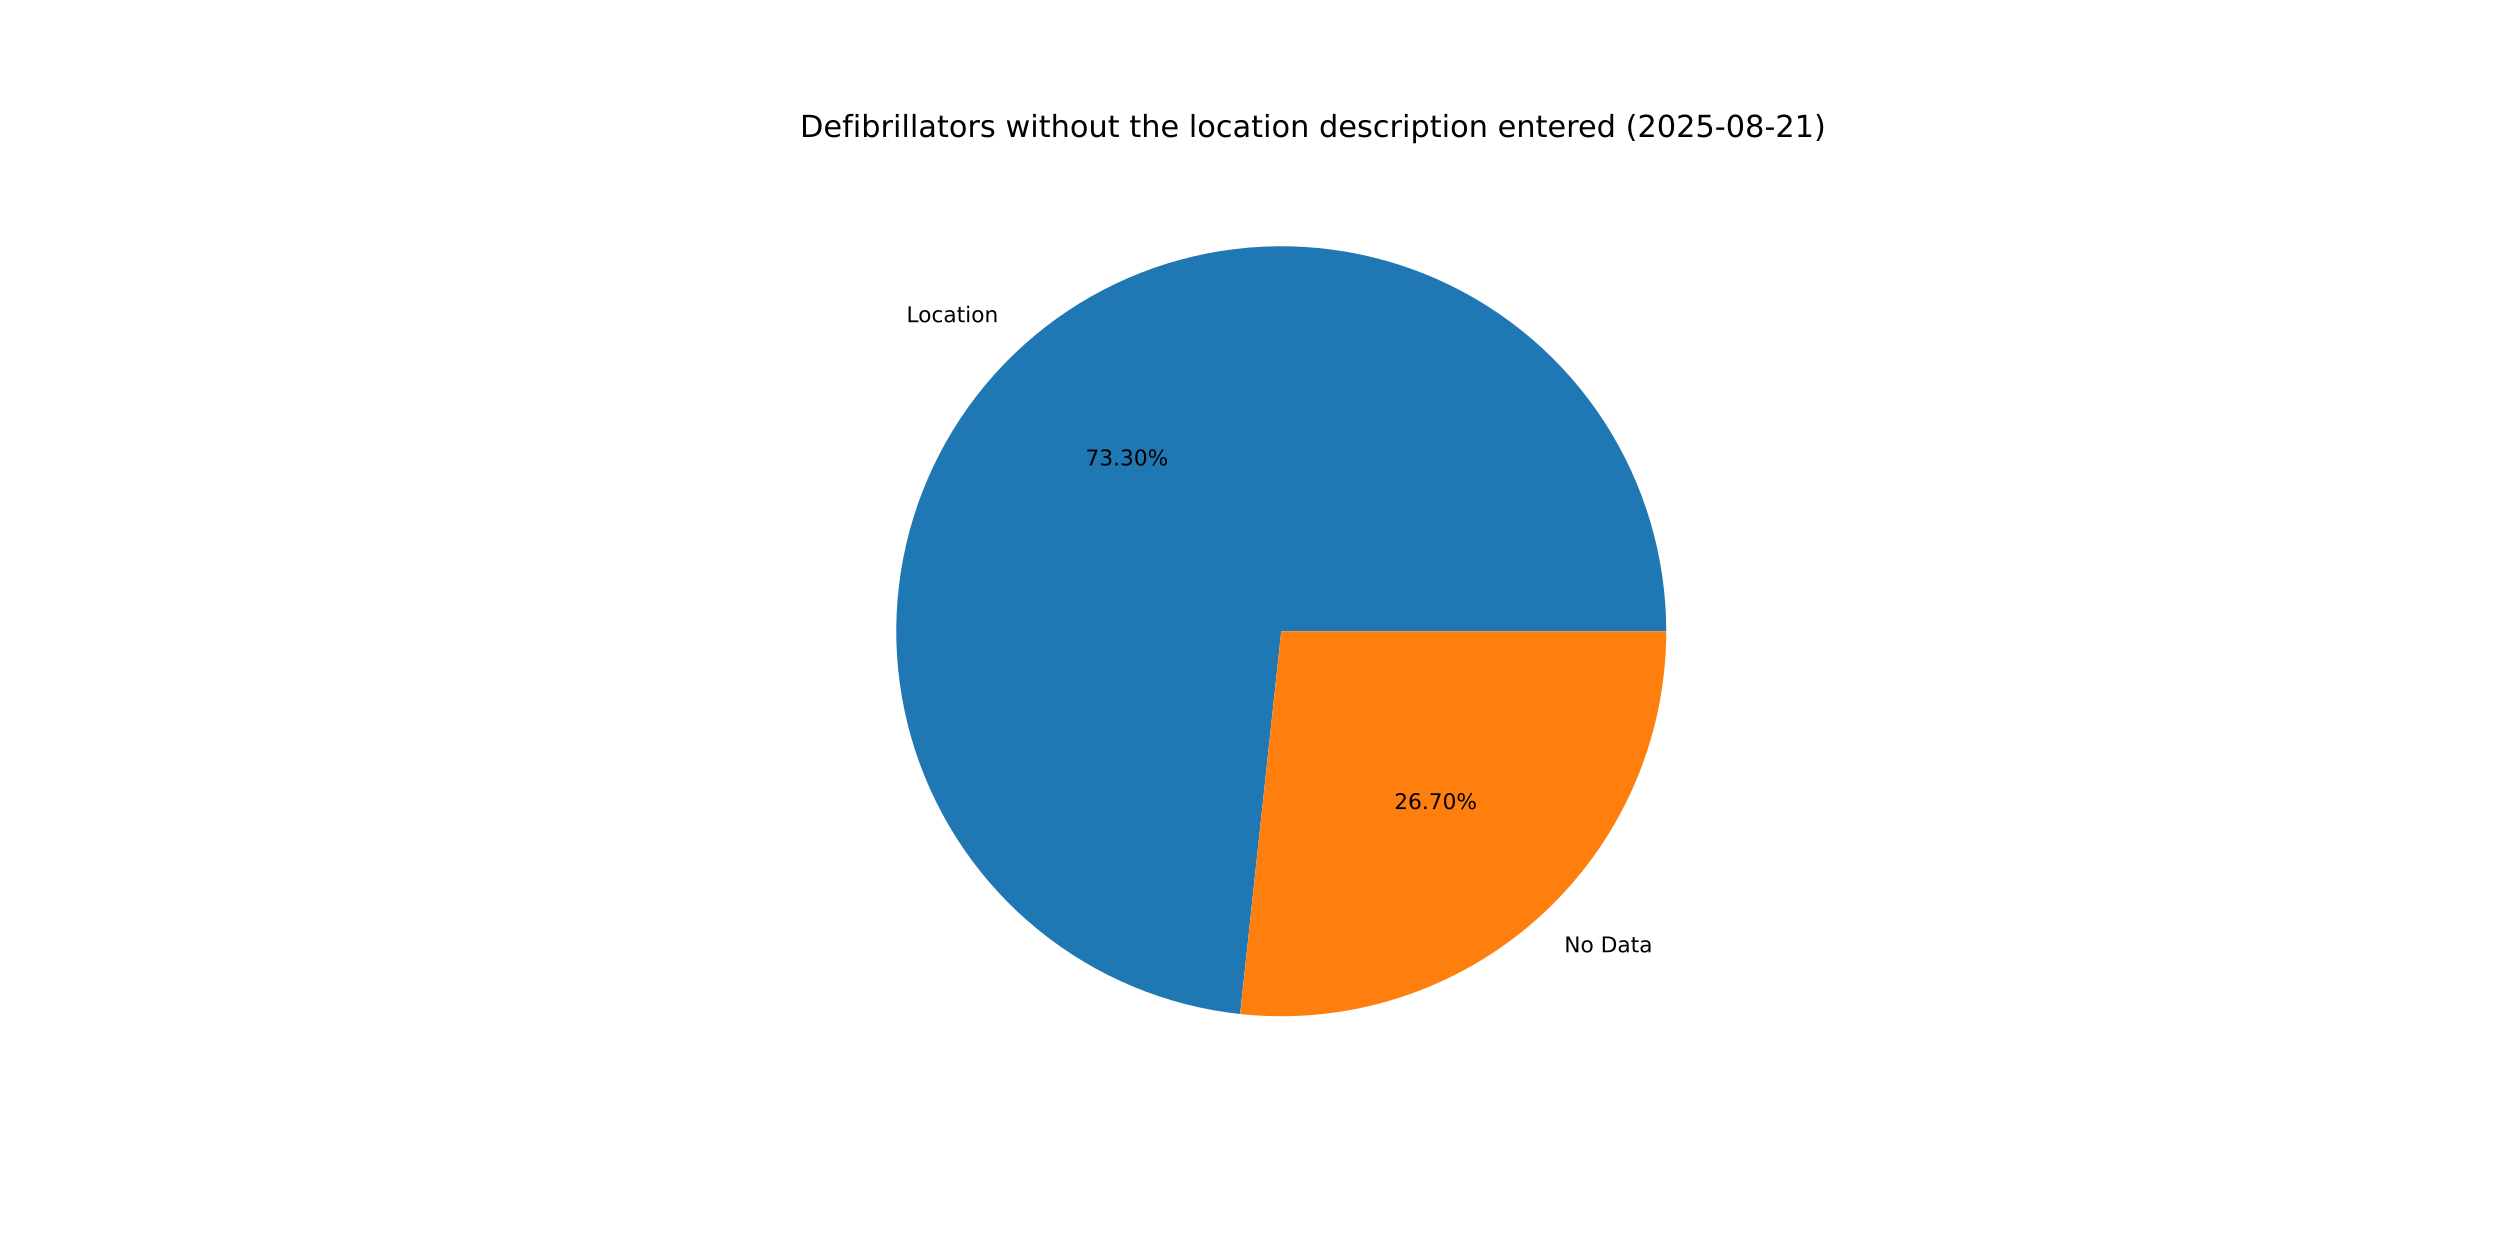
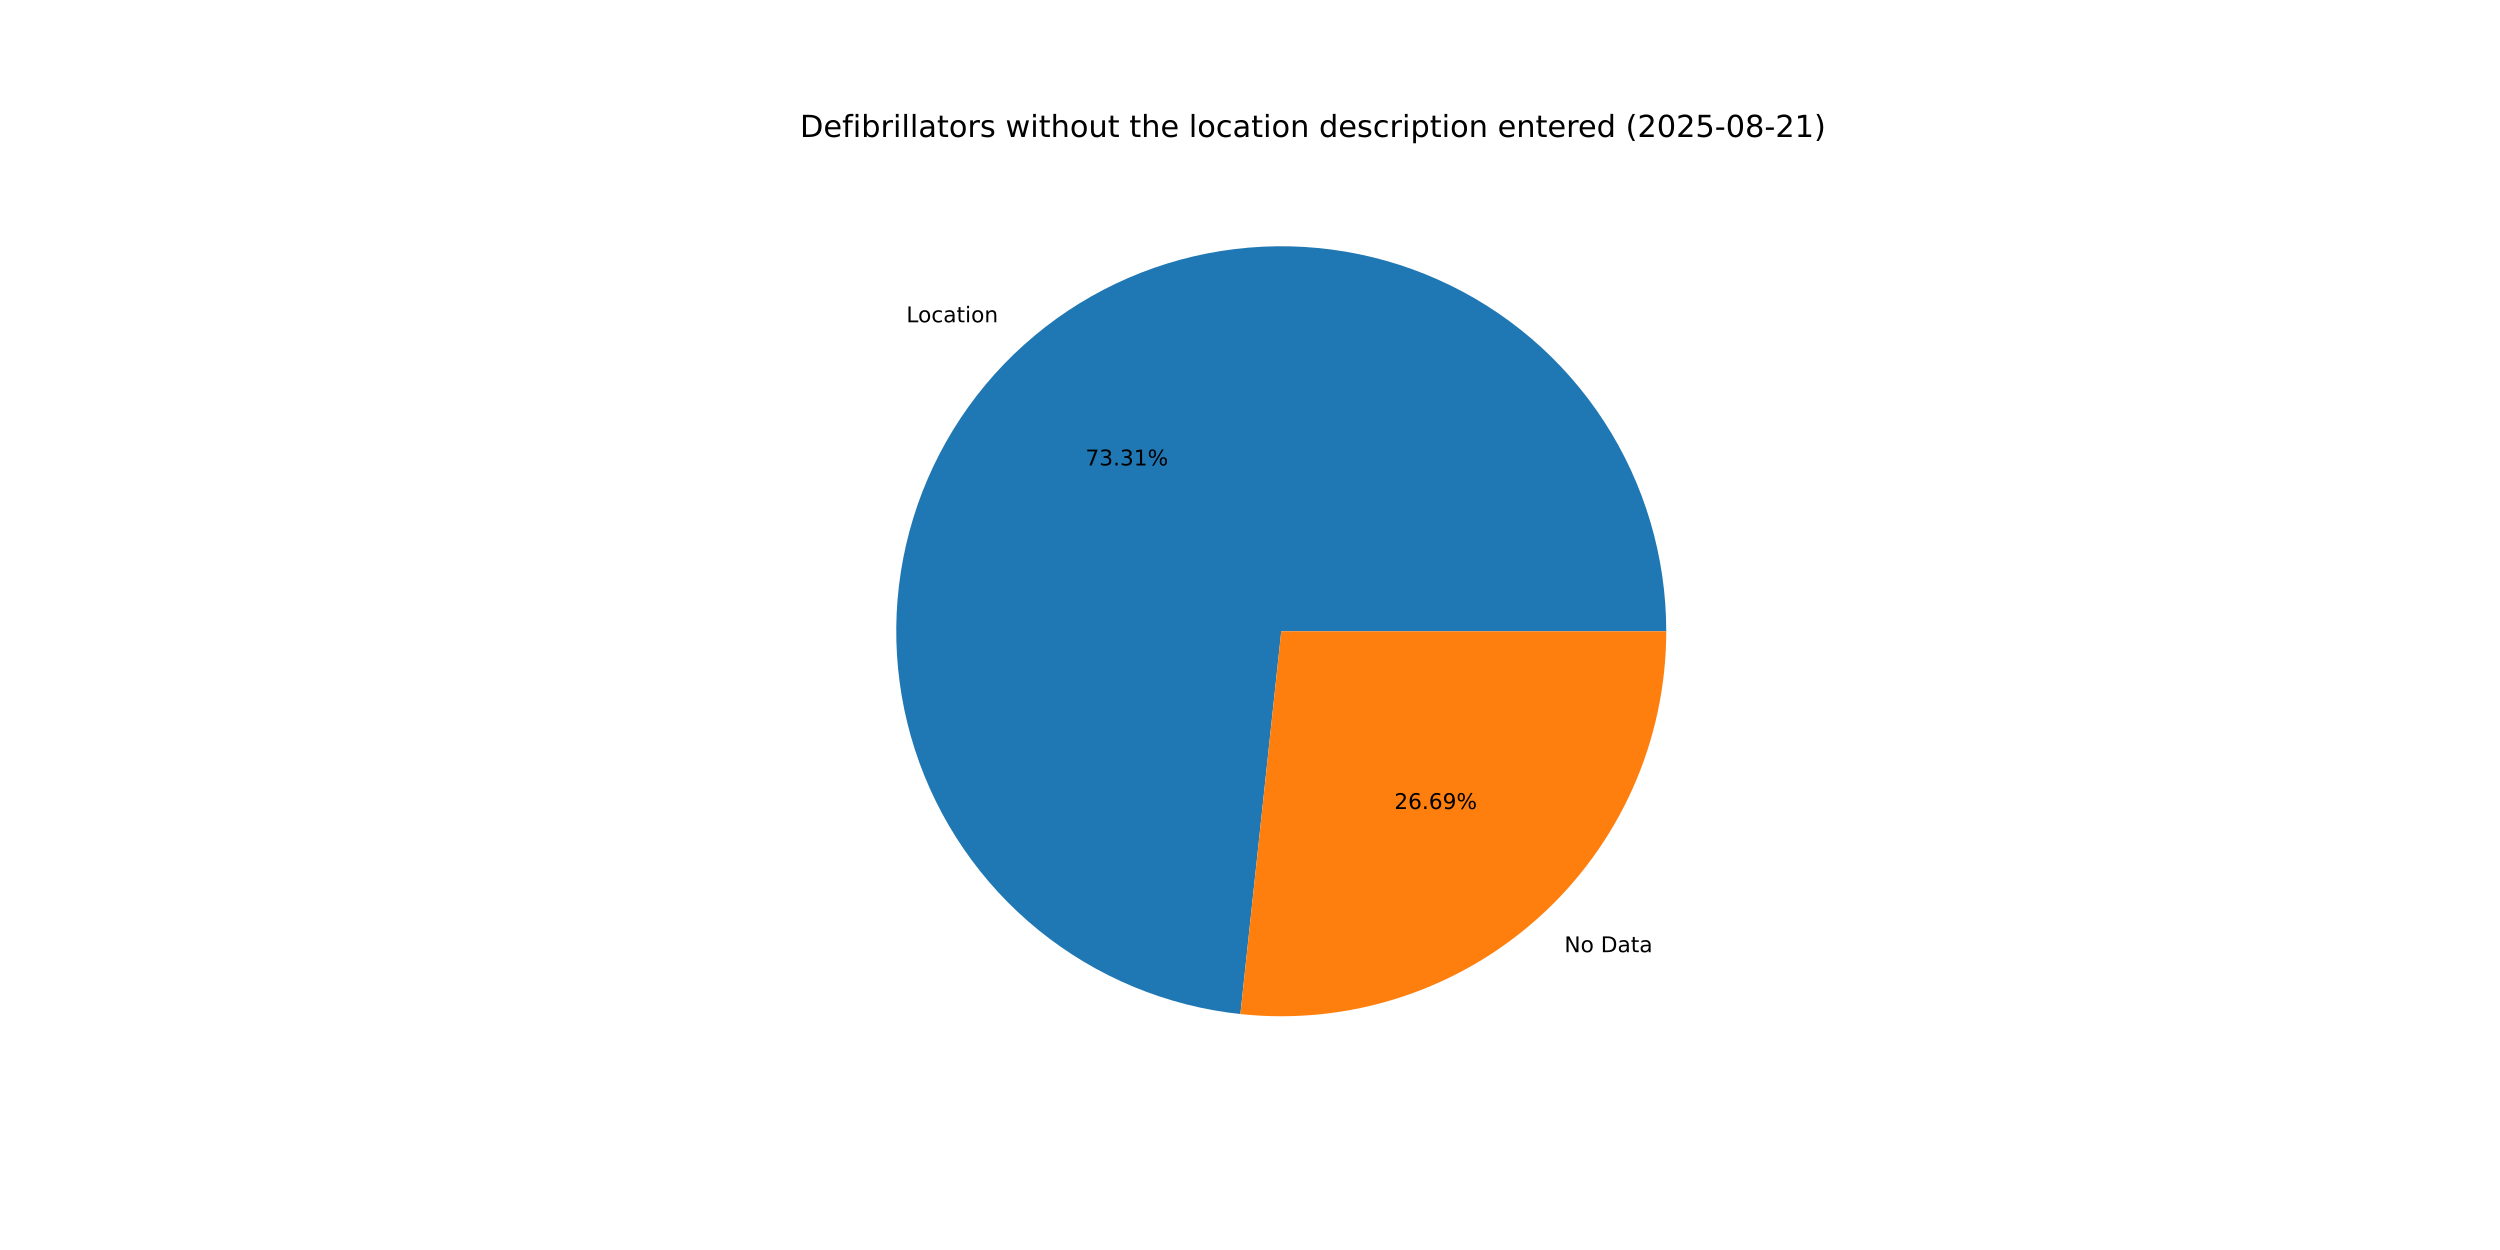
<svg xmlns="http://www.w3.org/2000/svg" xmlns:xlink="http://www.w3.org/1999/xlink" width="1152pt" height="576pt" viewBox="0 0 1152 576" version="1.1">
  <defs>
    <style type="text/css">*{stroke-linejoin: round; stroke-linecap: butt}</style>
  </defs>
  <g id="figure_1">
    <g id="patch_1">
      <path d="M 0 576  L 1152 576  L 1152 0  L 0 0  z " style="fill: #ffffff" />
    </g>
    <g id="axes_1">
      <g id="patch_2">
-         <path d="M 767.808 290.88  C 767.808 256.604 757.875 223.052 739.215 194.3  C 720.555 165.548 693.957 142.811 662.652 128.852  C 631.348 114.892 596.658 110.3 562.8 115.632  C 528.941 120.965 497.342 135.997 471.844 158.903  C 446.345 181.808 428.023 211.62 419.104 244.715  C 410.185 277.81 411.045 312.792 421.58 345.409  C 432.115 378.025 451.88 406.9 478.474 428.525  C 505.068 450.15 537.367 463.611 571.447 467.273  L 590.4 290.88  z " style="fill: #1f77b4" />
+         <path d="M 767.808 290.88  C 767.808 256.599 757.872 223.042 739.207 194.287  C 720.542 165.533 693.936 142.796 662.625 128.839  C 631.313 114.883 596.617 110.297 562.755 115.639  C 528.893 120.981 497.294 136.025 471.799 158.943  C 446.304 181.86 427.991 211.684 419.084 244.788  C 410.178 277.892 411.054 312.878 421.608 345.494  C 432.161 378.111 451.945 406.979 478.556 428.591  C 505.166 450.203 537.479 463.646 571.566 467.285  L 590.4 290.88  z " style="fill: #1f77b4" />
      </g>
      <g id="patch_3">
-         <path d="M 571.447 467.273  C 596.2 469.932 621.238 467.352 644.929 459.7  C 668.619 452.048 690.436 439.494 708.956 422.857  C 727.477 406.22 742.289 385.87 752.428 363.132  C 762.568 340.395 767.808 315.776 767.808 290.88  L 590.4 290.88  z " style="fill: #ff7f0e" />
+         <path d="M 571.566 467.285  C 596.311 469.927 621.337 467.333 645.014 459.672  C 668.691 452.011 690.494 439.454 709.001 422.817  C 727.508 406.181 742.309 385.835 752.441 363.105  C 762.572 340.375 767.808 315.766 767.808 290.88  L 590.4 290.88  z " style="fill: #ff7f0e" />
      </g>
      <g id="matplotlib.axis_1" />
      <g id="matplotlib.axis_2" />
      <g id="text_1">
-         <g transform="translate(417.6913 148.4642) scale(0.1 -0.1)">
+         <g transform="translate(417.6421 148.5085) scale(0.1 -0.1)">
          <defs>
            <path id="DejaVuSans-4c" d="M 628 4666  L 1259 4666  L 1259 531  L 3531 531  L 3531 0  L 628 0  L 628 4666  z " transform="scale(0.015625)" />
            <path id="DejaVuSans-6f" d="M 1959 3097  Q 1497 3097 1228 2736  Q 959 2375 959 1747  Q 959 1119 1226 758  Q 1494 397 1959 397  Q 2419 397 2687 759  Q 2956 1122 2956 1747  Q 2956 2369 2687 2733  Q 2419 3097 1959 3097  z M 1959 3584  Q 2709 3584 3137 3096  Q 3566 2609 3566 1747  Q 3566 888 3137 398  Q 2709 -91 1959 -91  Q 1206 -91 779 398  Q 353 888 353 1747  Q 353 2609 779 3096  Q 1206 3584 1959 3584  z " transform="scale(0.015625)" />
            <path id="DejaVuSans-63" d="M 3122 3366  L 3122 2828  Q 2878 2963 2633 3030  Q 2388 3097 2138 3097  Q 1578 3097 1268 2742  Q 959 2388 959 1747  Q 959 1106 1268 751  Q 1578 397 2138 397  Q 2388 397 2633 464  Q 2878 531 3122 666  L 3122 134  Q 2881 22 2623 -34  Q 2366 -91 2075 -91  Q 1284 -91 818 406  Q 353 903 353 1747  Q 353 2603 823 3093  Q 1294 3584 2113 3584  Q 2378 3584 2631 3529  Q 2884 3475 3122 3366  z " transform="scale(0.015625)" />
            <path id="DejaVuSans-61" d="M 2194 1759  Q 1497 1759 1228 1600  Q 959 1441 959 1056  Q 959 750 1161 570  Q 1363 391 1709 391  Q 2188 391 2477 730  Q 2766 1069 2766 1631  L 2766 1759  L 2194 1759  z M 3341 1997  L 3341 0  L 2766 0  L 2766 531  Q 2569 213 2275 61  Q 1981 -91 1556 -91  Q 1019 -91 701 211  Q 384 513 384 1019  Q 384 1609 779 1909  Q 1175 2209 1959 2209  L 2766 2209  L 2766 2266  Q 2766 2663 2505 2880  Q 2244 3097 1772 3097  Q 1472 3097 1187 3025  Q 903 2953 641 2809  L 641 3341  Q 956 3463 1253 3523  Q 1550 3584 1831 3584  Q 2591 3584 2966 3190  Q 3341 2797 3341 1997  z " transform="scale(0.015625)" />
            <path id="DejaVuSans-74" d="M 1172 4494  L 1172 3500  L 2356 3500  L 2356 3053  L 1172 3053  L 1172 1153  Q 1172 725 1289 603  Q 1406 481 1766 481  L 2356 481  L 2356 0  L 1766 0  Q 1100 0 847 248  Q 594 497 594 1153  L 594 3053  L 172 3053  L 172 3500  L 594 3500  L 594 4494  L 1172 4494  z " transform="scale(0.015625)" />
            <path id="DejaVuSans-69" d="M 603 3500  L 1178 3500  L 1178 0  L 603 0  L 603 3500  z M 603 4863  L 1178 4863  L 1178 4134  L 603 4134  L 603 4863  z " transform="scale(0.015625)" />
            <path id="DejaVuSans-6e" d="M 3513 2113  L 3513 0  L 2938 0  L 2938 2094  Q 2938 2591 2744 2837  Q 2550 3084 2163 3084  Q 1697 3084 1428 2787  Q 1159 2491 1159 1978  L 1159 0  L 581 0  L 581 3500  L 1159 3500  L 1159 2956  Q 1366 3272 1645 3428  Q 1925 3584 2291 3584  Q 2894 3584 3203 3211  Q 3513 2838 3513 2113  z " transform="scale(0.015625)" />
          </defs>
          <use xlink:href="#DejaVuSans-4c" />
          <use xlink:href="#DejaVuSans-6f" x="53.963" />
          <use xlink:href="#DejaVuSans-63" x="115.145" />
          <use xlink:href="#DejaVuSans-61" x="170.125" />
          <use xlink:href="#DejaVuSans-74" x="231.404" />
          <use xlink:href="#DejaVuSans-69" x="270.613" />
          <use xlink:href="#DejaVuSans-6f" x="298.396" />
          <use xlink:href="#DejaVuSans-6e" x="359.578" />
        </g>
      </g>
      <g id="text_2">
-         <g transform="translate(500.2015 214.4529) scale(0.1 -0.1)">
+         <g transform="translate(500.1746 214.4771) scale(0.1 -0.1)">
          <defs>
            <path id="DejaVuSans-37" d="M 525 4666  L 3525 4666  L 3525 4397  L 1831 0  L 1172 0  L 2766 4134  L 525 4134  L 525 4666  z " transform="scale(0.015625)" />
            <path id="DejaVuSans-33" d="M 2597 2516  Q 3050 2419 3304 2112  Q 3559 1806 3559 1356  Q 3559 666 3084 287  Q 2609 -91 1734 -91  Q 1441 -91 1130 -33  Q 819 25 488 141  L 488 750  Q 750 597 1062 519  Q 1375 441 1716 441  Q 2309 441 2620 675  Q 2931 909 2931 1356  Q 2931 1769 2642 2001  Q 2353 2234 1838 2234  L 1294 2234  L 1294 2753  L 1863 2753  Q 2328 2753 2575 2939  Q 2822 3125 2822 3475  Q 2822 3834 2567 4026  Q 2313 4219 1838 4219  Q 1578 4219 1281 4162  Q 984 4106 628 3988  L 628 4550  Q 988 4650 1302 4700  Q 1616 4750 1894 4750  Q 2613 4750 3031 4423  Q 3450 4097 3450 3541  Q 3450 3153 3228 2886  Q 3006 2619 2597 2516  z " transform="scale(0.015625)" />
            <path id="DejaVuSans-2e" d="M 684 794  L 1344 794  L 1344 0  L 684 0  L 684 794  z " transform="scale(0.015625)" />
-             <path id="DejaVuSans-30" d="M 2034 4250  Q 1547 4250 1301 3770  Q 1056 3291 1056 2328  Q 1056 1369 1301 889  Q 1547 409 2034 409  Q 2525 409 2770 889  Q 3016 1369 3016 2328  Q 3016 3291 2770 3770  Q 2525 4250 2034 4250  z M 2034 4750  Q 2819 4750 3233 4129  Q 3647 3509 3647 2328  Q 3647 1150 3233 529  Q 2819 -91 2034 -91  Q 1250 -91 836 529  Q 422 1150 422 2328  Q 422 3509 836 4129  Q 1250 4750 2034 4750  z " transform="scale(0.015625)" />
+             <path id="DejaVuSans-31" d="M 794 531  L 1825 531  L 1825 4091  L 703 3866  L 703 4441  L 1819 4666  L 2450 4666  L 2450 531  L 3481 531  L 3481 0  L 794 0  L 794 531  z " transform="scale(0.015625)" />
            <path id="DejaVuSans-25" d="M 4653 2053  Q 4381 2053 4226 1822  Q 4072 1591 4072 1178  Q 4072 772 4226 539  Q 4381 306 4653 306  Q 4919 306 5073 539  Q 5228 772 5228 1178  Q 5228 1588 5073 1820  Q 4919 2053 4653 2053  z M 4653 2450  Q 5147 2450 5437 2106  Q 5728 1763 5728 1178  Q 5728 594 5436 251  Q 5144 -91 4653 -91  Q 4153 -91 3862 251  Q 3572 594 3572 1178  Q 3572 1766 3864 2108  Q 4156 2450 4653 2450  z M 1428 4353  Q 1159 4353 1004 4120  Q 850 3888 850 3481  Q 850 3069 1003 2837  Q 1156 2606 1428 2606  Q 1700 2606 1854 2837  Q 2009 3069 2009 3481  Q 2009 3884 1853 4118  Q 1697 4353 1428 4353  z M 4250 4750  L 4750 4750  L 1831 -91  L 1331 -91  L 4250 4750  z M 1428 4750  Q 1922 4750 2215 4408  Q 2509 4066 2509 3481  Q 2509 2891 2217 2550  Q 1925 2209 1428 2209  Q 931 2209 642 2551  Q 353 2894 353 3481  Q 353 4063 643 4406  Q 934 4750 1428 4750  z " transform="scale(0.015625)" />
          </defs>
          <use xlink:href="#DejaVuSans-37" />
          <use xlink:href="#DejaVuSans-33" x="63.623" />
          <use xlink:href="#DejaVuSans-2e" x="127.246" />
          <use xlink:href="#DejaVuSans-33" x="159.033" />
-           <use xlink:href="#DejaVuSans-30" x="222.656" />
+           <use xlink:href="#DejaVuSans-31" x="222.656" />
          <use xlink:href="#DejaVuSans-25" x="286.279" />
        </g>
      </g>
      <g id="text_3">
-         <g transform="translate(720.8119 438.8144) scale(0.1 -0.1)">
+         <g transform="translate(720.861 438.7703) scale(0.1 -0.1)">
          <defs>
            <path id="DejaVuSans-4e" d="M 628 4666  L 1478 4666  L 3547 763  L 3547 4666  L 4159 4666  L 4159 0  L 3309 0  L 1241 3903  L 1241 0  L 628 0  L 628 4666  z " transform="scale(0.015625)" />
            <path id="DejaVuSans-20" transform="scale(0.015625)" />
            <path id="DejaVuSans-44" d="M 1259 4147  L 1259 519  L 2022 519  Q 2988 519 3436 956  Q 3884 1394 3884 2338  Q 3884 3275 3436 3711  Q 2988 4147 2022 4147  L 1259 4147  z M 628 4666  L 1925 4666  Q 3281 4666 3915 4102  Q 4550 3538 4550 2338  Q 4550 1131 3912 565  Q 3275 0 1925 0  L 628 0  L 628 4666  z " transform="scale(0.015625)" />
          </defs>
          <use xlink:href="#DejaVuSans-4e" />
          <use xlink:href="#DejaVuSans-6f" x="74.805" />
          <use xlink:href="#DejaVuSans-20" x="135.986" />
          <use xlink:href="#DejaVuSans-44" x="167.773" />
          <use xlink:href="#DejaVuSans-61" x="244.775" />
          <use xlink:href="#DejaVuSans-74" x="306.055" />
          <use xlink:href="#DejaVuSans-61" x="345.264" />
        </g>
      </g>
      <g id="text_4">
-         <g transform="translate(642.4689 372.8258) scale(0.1 -0.1)">
+         <g transform="translate(642.4957 372.8017) scale(0.1 -0.1)">
          <defs>
            <path id="DejaVuSans-32" d="M 1228 531  L 3431 531  L 3431 0  L 469 0  L 469 531  Q 828 903 1448 1529  Q 2069 2156 2228 2338  Q 2531 2678 2651 2914  Q 2772 3150 2772 3378  Q 2772 3750 2511 3984  Q 2250 4219 1831 4219  Q 1534 4219 1204 4116  Q 875 4013 500 3803  L 500 4441  Q 881 4594 1212 4672  Q 1544 4750 1819 4750  Q 2544 4750 2975 4387  Q 3406 4025 3406 3419  Q 3406 3131 3298 2873  Q 3191 2616 2906 2266  Q 2828 2175 2409 1742  Q 1991 1309 1228 531  z " transform="scale(0.015625)" />
            <path id="DejaVuSans-36" d="M 2113 2584  Q 1688 2584 1439 2293  Q 1191 2003 1191 1497  Q 1191 994 1439 701  Q 1688 409 2113 409  Q 2538 409 2786 701  Q 3034 994 3034 1497  Q 3034 2003 2786 2293  Q 2538 2584 2113 2584  z M 3366 4563  L 3366 3988  Q 3128 4100 2886 4159  Q 2644 4219 2406 4219  Q 1781 4219 1451 3797  Q 1122 3375 1075 2522  Q 1259 2794 1537 2939  Q 1816 3084 2150 3084  Q 2853 3084 3261 2657  Q 3669 2231 3669 1497  Q 3669 778 3244 343  Q 2819 -91 2113 -91  Q 1303 -91 875 529  Q 447 1150 447 2328  Q 447 3434 972 4092  Q 1497 4750 2381 4750  Q 2619 4750 2861 4703  Q 3103 4656 3366 4563  z " transform="scale(0.015625)" />
+             <path id="DejaVuSans-39" d="M 703 97  L 703 672  Q 941 559 1184 500  Q 1428 441 1663 441  Q 2288 441 2617 861  Q 2947 1281 2994 2138  Q 2813 1869 2534 1725  Q 2256 1581 1919 1581  Q 1219 1581 811 2004  Q 403 2428 403 3163  Q 403 3881 828 4315  Q 1253 4750 1959 4750  Q 2769 4750 3195 4129  Q 3622 3509 3622 2328  Q 3622 1225 3098 567  Q 2575 -91 1691 -91  Q 1453 -91 1209 -44  Q 966 3 703 97  z M 1959 2075  Q 2384 2075 2632 2365  Q 2881 2656 2881 3163  Q 2881 3666 2632 3958  Q 2384 4250 1959 4250  Q 1534 4250 1286 3958  Q 1038 3666 1038 3163  Q 1038 2656 1286 2365  Q 1534 2075 1959 2075  z " transform="scale(0.015625)" />
          </defs>
          <use xlink:href="#DejaVuSans-32" />
          <use xlink:href="#DejaVuSans-36" x="63.623" />
          <use xlink:href="#DejaVuSans-2e" x="127.246" />
-           <use xlink:href="#DejaVuSans-37" x="159.033" />
-           <use xlink:href="#DejaVuSans-30" x="222.656" />
+           <use xlink:href="#DejaVuSans-36" x="159.033" />
+           <use xlink:href="#DejaVuSans-39" x="222.656" />
          <use xlink:href="#DejaVuSans-25" x="286.279" />
        </g>
      </g>
      <g id="text_5">
        <g transform="translate(368.64 63.12) scale(0.14 -0.14)">
          <defs>
            <path id="DejaVuSans-65" d="M 3597 1894  L 3597 1613  L 953 1613  Q 991 1019 1311 708  Q 1631 397 2203 397  Q 2534 397 2845 478  Q 3156 559 3463 722  L 3463 178  Q 3153 47 2828 -22  Q 2503 -91 2169 -91  Q 1331 -91 842 396  Q 353 884 353 1716  Q 353 2575 817 3079  Q 1281 3584 2069 3584  Q 2775 3584 3186 3129  Q 3597 2675 3597 1894  z M 3022 2063  Q 3016 2534 2758 2815  Q 2500 3097 2075 3097  Q 1594 3097 1305 2825  Q 1016 2553 972 2059  L 3022 2063  z " transform="scale(0.015625)" />
            <path id="DejaVuSans-66" d="M 2375 4863  L 2375 4384  L 1825 4384  Q 1516 4384 1395 4259  Q 1275 4134 1275 3809  L 1275 3500  L 2222 3500  L 2222 3053  L 1275 3053  L 1275 0  L 697 0  L 697 3053  L 147 3053  L 147 3500  L 697 3500  L 697 3744  Q 697 4328 969 4595  Q 1241 4863 1831 4863  L 2375 4863  z " transform="scale(0.015625)" />
            <path id="DejaVuSans-62" d="M 3116 1747  Q 3116 2381 2855 2742  Q 2594 3103 2138 3103  Q 1681 3103 1420 2742  Q 1159 2381 1159 1747  Q 1159 1113 1420 752  Q 1681 391 2138 391  Q 2594 391 2855 752  Q 3116 1113 3116 1747  z M 1159 2969  Q 1341 3281 1617 3432  Q 1894 3584 2278 3584  Q 2916 3584 3314 3078  Q 3713 2572 3713 1747  Q 3713 922 3314 415  Q 2916 -91 2278 -91  Q 1894 -91 1617 61  Q 1341 213 1159 525  L 1159 0  L 581 0  L 581 4863  L 1159 4863  L 1159 2969  z " transform="scale(0.015625)" />
            <path id="DejaVuSans-72" d="M 2631 2963  Q 2534 3019 2420 3045  Q 2306 3072 2169 3072  Q 1681 3072 1420 2755  Q 1159 2438 1159 1844  L 1159 0  L 581 0  L 581 3500  L 1159 3500  L 1159 2956  Q 1341 3275 1631 3429  Q 1922 3584 2338 3584  Q 2397 3584 2469 3576  Q 2541 3569 2628 3553  L 2631 2963  z " transform="scale(0.015625)" />
            <path id="DejaVuSans-6c" d="M 603 4863  L 1178 4863  L 1178 0  L 603 0  L 603 4863  z " transform="scale(0.015625)" />
            <path id="DejaVuSans-73" d="M 2834 3397  L 2834 2853  Q 2591 2978 2328 3040  Q 2066 3103 1784 3103  Q 1356 3103 1142 2972  Q 928 2841 928 2578  Q 928 2378 1081 2264  Q 1234 2150 1697 2047  L 1894 2003  Q 2506 1872 2764 1633  Q 3022 1394 3022 966  Q 3022 478 2636 193  Q 2250 -91 1575 -91  Q 1294 -91 989 -36  Q 684 19 347 128  L 347 722  Q 666 556 975 473  Q 1284 391 1588 391  Q 1994 391 2212 530  Q 2431 669 2431 922  Q 2431 1156 2273 1281  Q 2116 1406 1581 1522  L 1381 1569  Q 847 1681 609 1914  Q 372 2147 372 2553  Q 372 3047 722 3315  Q 1072 3584 1716 3584  Q 2034 3584 2315 3537  Q 2597 3491 2834 3397  z " transform="scale(0.015625)" />
            <path id="DejaVuSans-77" d="M 269 3500  L 844 3500  L 1563 769  L 2278 3500  L 2956 3500  L 3675 769  L 4391 3500  L 4966 3500  L 4050 0  L 3372 0  L 2619 2869  L 1863 0  L 1184 0  L 269 3500  z " transform="scale(0.015625)" />
            <path id="DejaVuSans-68" d="M 3513 2113  L 3513 0  L 2938 0  L 2938 2094  Q 2938 2591 2744 2837  Q 2550 3084 2163 3084  Q 1697 3084 1428 2787  Q 1159 2491 1159 1978  L 1159 0  L 581 0  L 581 4863  L 1159 4863  L 1159 2956  Q 1366 3272 1645 3428  Q 1925 3584 2291 3584  Q 2894 3584 3203 3211  Q 3513 2838 3513 2113  z " transform="scale(0.015625)" />
            <path id="DejaVuSans-75" d="M 544 1381  L 544 3500  L 1119 3500  L 1119 1403  Q 1119 906 1312 657  Q 1506 409 1894 409  Q 2359 409 2629 706  Q 2900 1003 2900 1516  L 2900 3500  L 3475 3500  L 3475 0  L 2900 0  L 2900 538  Q 2691 219 2414 64  Q 2138 -91 1772 -91  Q 1169 -91 856 284  Q 544 659 544 1381  z M 1991 3584  L 1991 3584  z " transform="scale(0.015625)" />
            <path id="DejaVuSans-64" d="M 2906 2969  L 2906 4863  L 3481 4863  L 3481 0  L 2906 0  L 2906 525  Q 2725 213 2448 61  Q 2172 -91 1784 -91  Q 1150 -91 751 415  Q 353 922 353 1747  Q 353 2572 751 3078  Q 1150 3584 1784 3584  Q 2172 3584 2448 3432  Q 2725 3281 2906 2969  z M 947 1747  Q 947 1113 1208 752  Q 1469 391 1925 391  Q 2381 391 2643 752  Q 2906 1113 2906 1747  Q 2906 2381 2643 2742  Q 2381 3103 1925 3103  Q 1469 3103 1208 2742  Q 947 2381 947 1747  z " transform="scale(0.015625)" />
            <path id="DejaVuSans-70" d="M 1159 525  L 1159 -1331  L 581 -1331  L 581 3500  L 1159 3500  L 1159 2969  Q 1341 3281 1617 3432  Q 1894 3584 2278 3584  Q 2916 3584 3314 3078  Q 3713 2572 3713 1747  Q 3713 922 3314 415  Q 2916 -91 2278 -91  Q 1894 -91 1617 61  Q 1341 213 1159 525  z M 3116 1747  Q 3116 2381 2855 2742  Q 2594 3103 2138 3103  Q 1681 3103 1420 2742  Q 1159 2381 1159 1747  Q 1159 1113 1420 752  Q 1681 391 2138 391  Q 2594 391 2855 752  Q 3116 1113 3116 1747  z " transform="scale(0.015625)" />
            <path id="DejaVuSans-28" d="M 1984 4856  Q 1566 4138 1362 3434  Q 1159 2731 1159 2009  Q 1159 1288 1364 580  Q 1569 -128 1984 -844  L 1484 -844  Q 1016 -109 783 600  Q 550 1309 550 2009  Q 550 2706 781 3412  Q 1013 4119 1484 4856  L 1984 4856  z " transform="scale(0.015625)" />
+             <path id="DejaVuSans-30" d="M 2034 4250  Q 1547 4250 1301 3770  Q 1056 3291 1056 2328  Q 1056 1369 1301 889  Q 1547 409 2034 409  Q 2525 409 2770 889  Q 3016 1369 3016 2328  Q 3016 3291 2770 3770  Q 2525 4250 2034 4250  z M 2034 4750  Q 2819 4750 3233 4129  Q 3647 3509 3647 2328  Q 3647 1150 3233 529  Q 2819 -91 2034 -91  Q 1250 -91 836 529  Q 422 1150 422 2328  Q 422 3509 836 4129  Q 1250 4750 2034 4750  z " transform="scale(0.015625)" />
            <path id="DejaVuSans-35" d="M 691 4666  L 3169 4666  L 3169 4134  L 1269 4134  L 1269 2991  Q 1406 3038 1543 3061  Q 1681 3084 1819 3084  Q 2600 3084 3056 2656  Q 3513 2228 3513 1497  Q 3513 744 3044 326  Q 2575 -91 1722 -91  Q 1428 -91 1123 -41  Q 819 9 494 109  L 494 744  Q 775 591 1075 516  Q 1375 441 1709 441  Q 2250 441 2565 725  Q 2881 1009 2881 1497  Q 2881 1984 2565 2268  Q 2250 2553 1709 2553  Q 1456 2553 1204 2497  Q 953 2441 691 2322  L 691 4666  z " transform="scale(0.015625)" />
            <path id="DejaVuSans-2d" d="M 313 2009  L 1997 2009  L 1997 1497  L 313 1497  L 313 2009  z " transform="scale(0.015625)" />
            <path id="DejaVuSans-38" d="M 2034 2216  Q 1584 2216 1326 1975  Q 1069 1734 1069 1313  Q 1069 891 1326 650  Q 1584 409 2034 409  Q 2484 409 2743 651  Q 3003 894 3003 1313  Q 3003 1734 2745 1975  Q 2488 2216 2034 2216  z M 1403 2484  Q 997 2584 770 2862  Q 544 3141 544 3541  Q 544 4100 942 4425  Q 1341 4750 2034 4750  Q 2731 4750 3128 4425  Q 3525 4100 3525 3541  Q 3525 3141 3298 2862  Q 3072 2584 2669 2484  Q 3125 2378 3379 2068  Q 3634 1759 3634 1313  Q 3634 634 3220 271  Q 2806 -91 2034 -91  Q 1263 -91 848 271  Q 434 634 434 1313  Q 434 1759 690 2068  Q 947 2378 1403 2484  z M 1172 3481  Q 1172 3119 1398 2916  Q 1625 2713 2034 2713  Q 2441 2713 2670 2916  Q 2900 3119 2900 3481  Q 2900 3844 2670 4047  Q 2441 4250 2034 4250  Q 1625 4250 1398 4047  Q 1172 3844 1172 3481  z " transform="scale(0.015625)" />
-             <path id="DejaVuSans-31" d="M 794 531  L 1825 531  L 1825 4091  L 703 3866  L 703 4441  L 1819 4666  L 2450 4666  L 2450 531  L 3481 531  L 3481 0  L 794 0  L 794 531  z " transform="scale(0.015625)" />
            <path id="DejaVuSans-29" d="M 513 4856  L 1013 4856  Q 1481 4119 1714 3412  Q 1947 2706 1947 2009  Q 1947 1309 1714 600  Q 1481 -109 1013 -844  L 513 -844  Q 928 -128 1133 580  Q 1338 1288 1338 2009  Q 1338 2731 1133 3434  Q 928 4138 513 4856  z " transform="scale(0.015625)" />
          </defs>
          <use xlink:href="#DejaVuSans-44" />
          <use xlink:href="#DejaVuSans-65" x="77.002" />
          <use xlink:href="#DejaVuSans-66" x="138.525" />
          <use xlink:href="#DejaVuSans-69" x="173.73" />
          <use xlink:href="#DejaVuSans-62" x="201.514" />
          <use xlink:href="#DejaVuSans-72" x="264.99" />
          <use xlink:href="#DejaVuSans-69" x="306.104" />
          <use xlink:href="#DejaVuSans-6c" x="333.887" />
          <use xlink:href="#DejaVuSans-6c" x="361.67" />
          <use xlink:href="#DejaVuSans-61" x="389.453" />
          <use xlink:href="#DejaVuSans-74" x="450.732" />
          <use xlink:href="#DejaVuSans-6f" x="489.941" />
          <use xlink:href="#DejaVuSans-72" x="551.123" />
          <use xlink:href="#DejaVuSans-73" x="592.236" />
          <use xlink:href="#DejaVuSans-20" x="644.336" />
          <use xlink:href="#DejaVuSans-77" x="676.123" />
          <use xlink:href="#DejaVuSans-69" x="757.91" />
          <use xlink:href="#DejaVuSans-74" x="785.693" />
          <use xlink:href="#DejaVuSans-68" x="824.902" />
          <use xlink:href="#DejaVuSans-6f" x="888.281" />
          <use xlink:href="#DejaVuSans-75" x="949.463" />
          <use xlink:href="#DejaVuSans-74" x="1012.842" />
          <use xlink:href="#DejaVuSans-20" x="1052.051" />
          <use xlink:href="#DejaVuSans-74" x="1083.838" />
          <use xlink:href="#DejaVuSans-68" x="1123.047" />
          <use xlink:href="#DejaVuSans-65" x="1186.426" />
          <use xlink:href="#DejaVuSans-20" x="1247.949" />
          <use xlink:href="#DejaVuSans-6c" x="1279.736" />
          <use xlink:href="#DejaVuSans-6f" x="1307.52" />
          <use xlink:href="#DejaVuSans-63" x="1368.701" />
          <use xlink:href="#DejaVuSans-61" x="1423.682" />
          <use xlink:href="#DejaVuSans-74" x="1484.961" />
          <use xlink:href="#DejaVuSans-69" x="1524.17" />
          <use xlink:href="#DejaVuSans-6f" x="1551.953" />
          <use xlink:href="#DejaVuSans-6e" x="1613.135" />
          <use xlink:href="#DejaVuSans-20" x="1676.514" />
          <use xlink:href="#DejaVuSans-64" x="1708.301" />
          <use xlink:href="#DejaVuSans-65" x="1771.777" />
          <use xlink:href="#DejaVuSans-73" x="1833.301" />
          <use xlink:href="#DejaVuSans-63" x="1885.4" />
          <use xlink:href="#DejaVuSans-72" x="1940.381" />
          <use xlink:href="#DejaVuSans-69" x="1981.494" />
          <use xlink:href="#DejaVuSans-70" x="2009.277" />
          <use xlink:href="#DejaVuSans-74" x="2072.754" />
          <use xlink:href="#DejaVuSans-69" x="2111.963" />
          <use xlink:href="#DejaVuSans-6f" x="2139.746" />
          <use xlink:href="#DejaVuSans-6e" x="2200.928" />
          <use xlink:href="#DejaVuSans-20" x="2264.307" />
          <use xlink:href="#DejaVuSans-65" x="2296.094" />
          <use xlink:href="#DejaVuSans-6e" x="2357.617" />
          <use xlink:href="#DejaVuSans-74" x="2420.996" />
          <use xlink:href="#DejaVuSans-65" x="2460.205" />
          <use xlink:href="#DejaVuSans-72" x="2521.729" />
          <use xlink:href="#DejaVuSans-65" x="2560.592" />
          <use xlink:href="#DejaVuSans-64" x="2622.115" />
          <use xlink:href="#DejaVuSans-20" x="2685.592" />
          <use xlink:href="#DejaVuSans-28" x="2717.379" />
          <use xlink:href="#DejaVuSans-32" x="2756.393" />
          <use xlink:href="#DejaVuSans-30" x="2820.016" />
          <use xlink:href="#DejaVuSans-32" x="2883.639" />
          <use xlink:href="#DejaVuSans-35" x="2947.262" />
          <use xlink:href="#DejaVuSans-2d" x="3010.885" />
          <use xlink:href="#DejaVuSans-30" x="3046.969" />
          <use xlink:href="#DejaVuSans-38" x="3110.592" />
          <use xlink:href="#DejaVuSans-2d" x="3174.215" />
          <use xlink:href="#DejaVuSans-32" x="3210.299" />
          <use xlink:href="#DejaVuSans-31" x="3273.922" />
          <use xlink:href="#DejaVuSans-29" x="3337.545" />
        </g>
      </g>
    </g>
  </g>
</svg>
